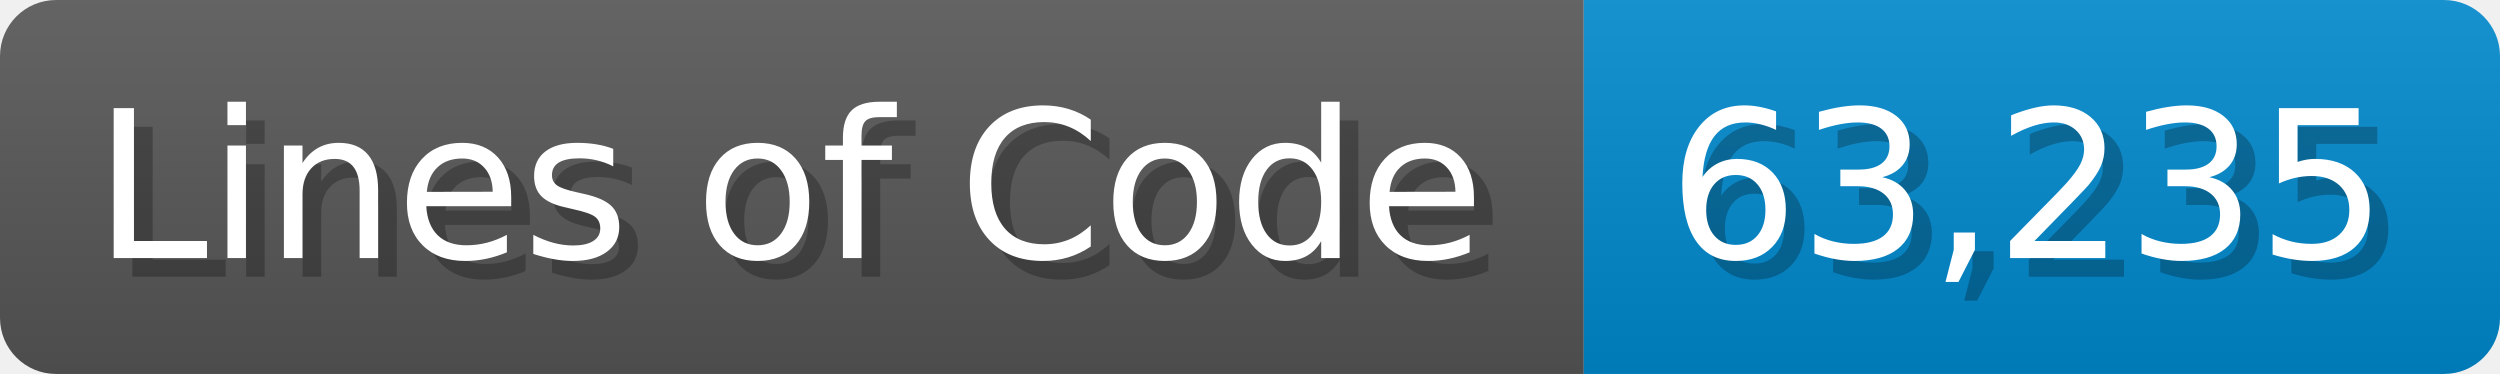
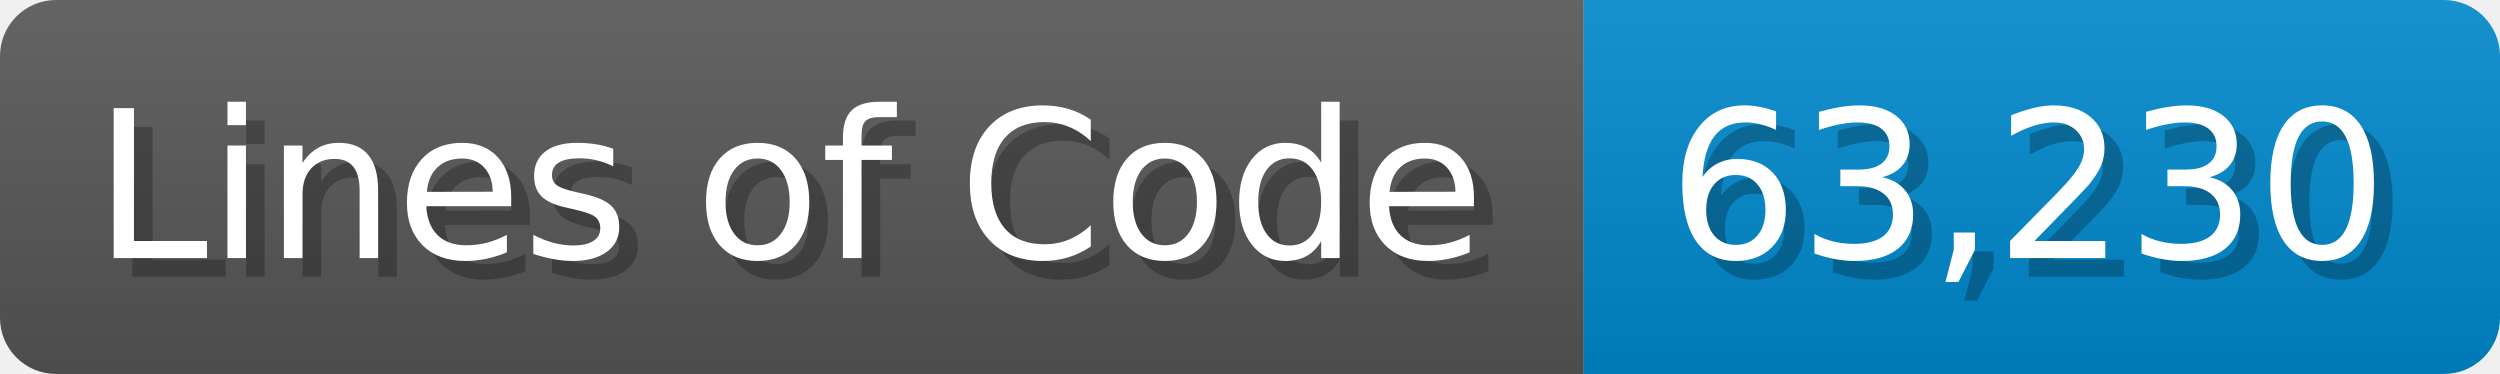
<svg xmlns="http://www.w3.org/2000/svg" width="133.7" height="20" viewBox="0 0 1337 200">
  <linearGradient id="a" x2="0" y2="100%">
    <stop offset="0" stop-opacity=".1" stop-color="#EEE" />
    <stop offset="1" stop-opacity=".1" />
  </linearGradient>
  <mask id="m">
    <rect width="1337" height="200" rx="30" fill="#FFF" />
  </mask>
  <g mask="url(#m)">
    <rect width="847" height="200" fill="#555" />
    <rect width="490" height="200" fill="#08C" x="847" />
    <rect width="1337" height="200" fill="url(#a)" />
  </g>
  <g fill="#fff" text-anchor="start" font-family="Verdana,DejaVu Sans,sans-serif" font-size="110">
    <text x="60" y="148" textLength="747" fill="#000" opacity="0.25">Lines of Code</text>
    <text x="50" y="138" textLength="747">Lines of Code</text>
-     <text x="902" y="148" textLength="390" fill="#000" opacity="0.25">63,235</text>
-     <text x="892" y="138" textLength="390">63,235</text>
+     <text x="902" y="148" textLength="390" fill="#000" opacity="0.25">63,230</text>
+     <text x="892" y="138" textLength="390">63,230</text>
  </g>
</svg>
